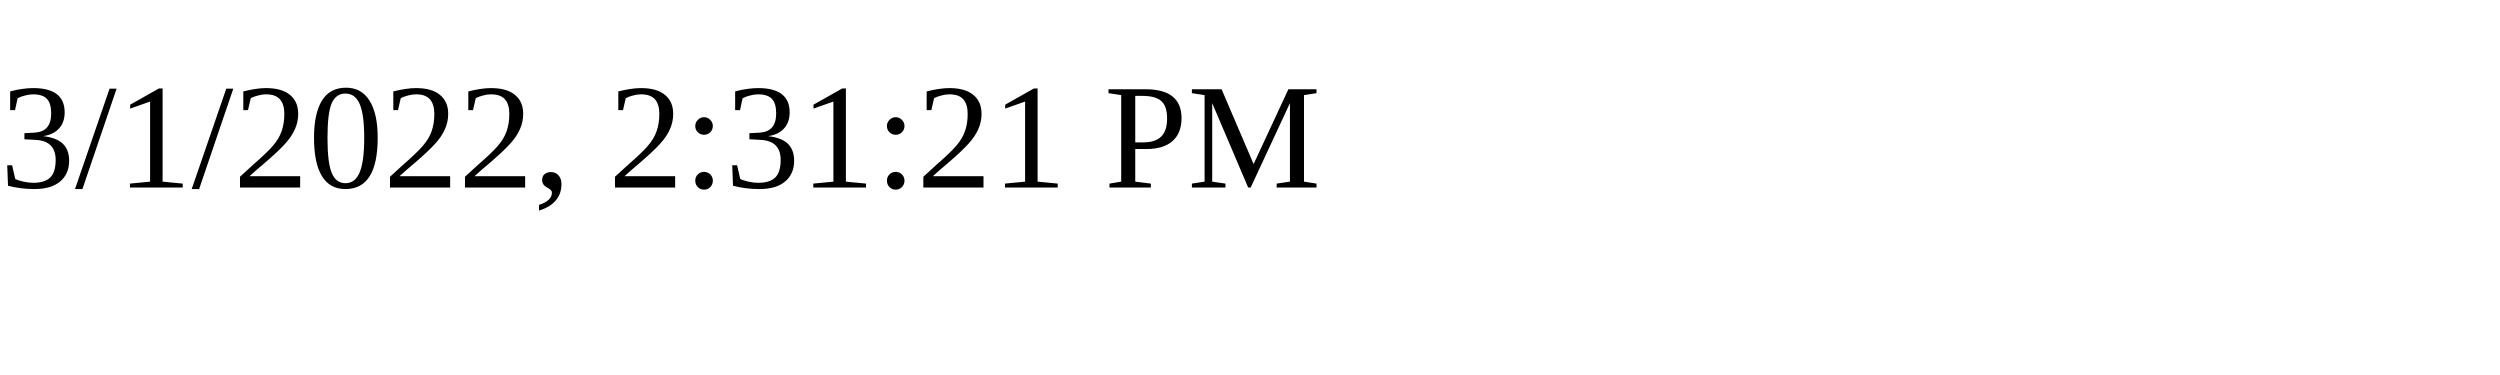
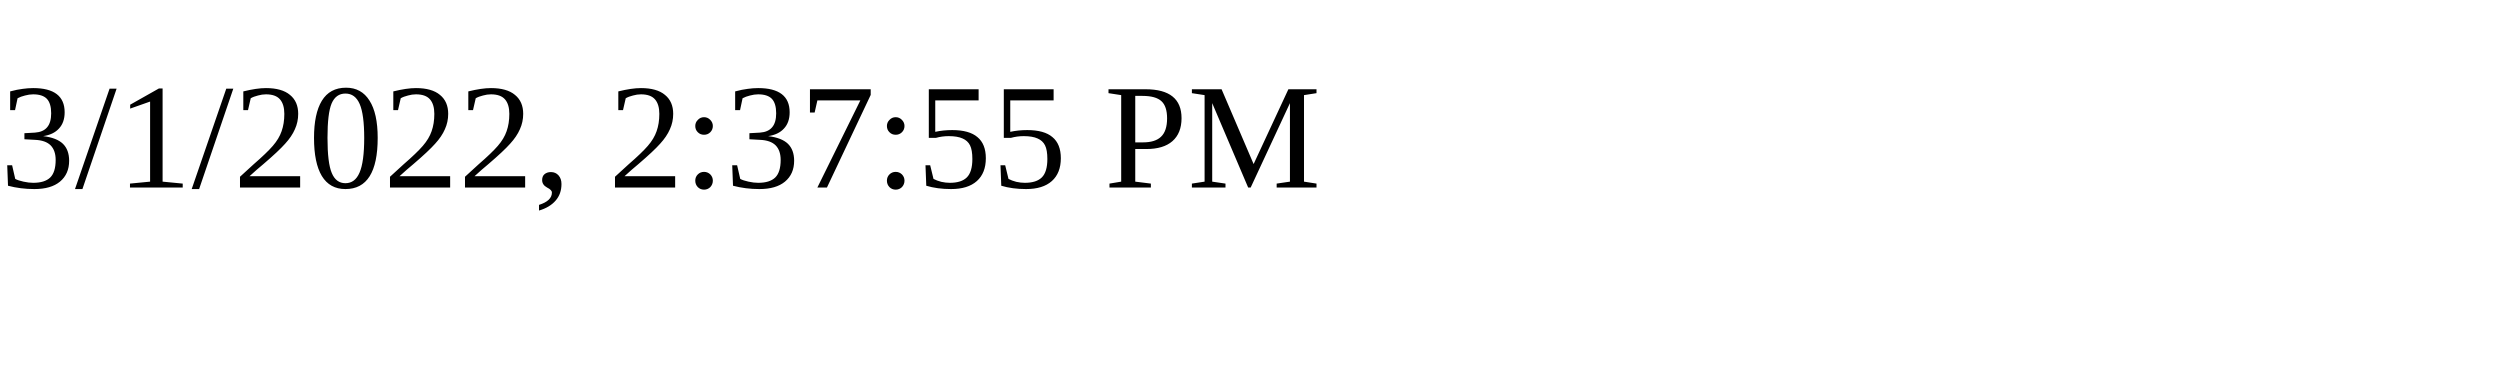
<svg xmlns="http://www.w3.org/2000/svg" height="30" width="200">
-   <text x="0" y="15">3/1/2022, 2:31:21 PM</text>
+   <text x="0" y="15">3/1/2022, 2:37:55 PM</text>
</svg>
